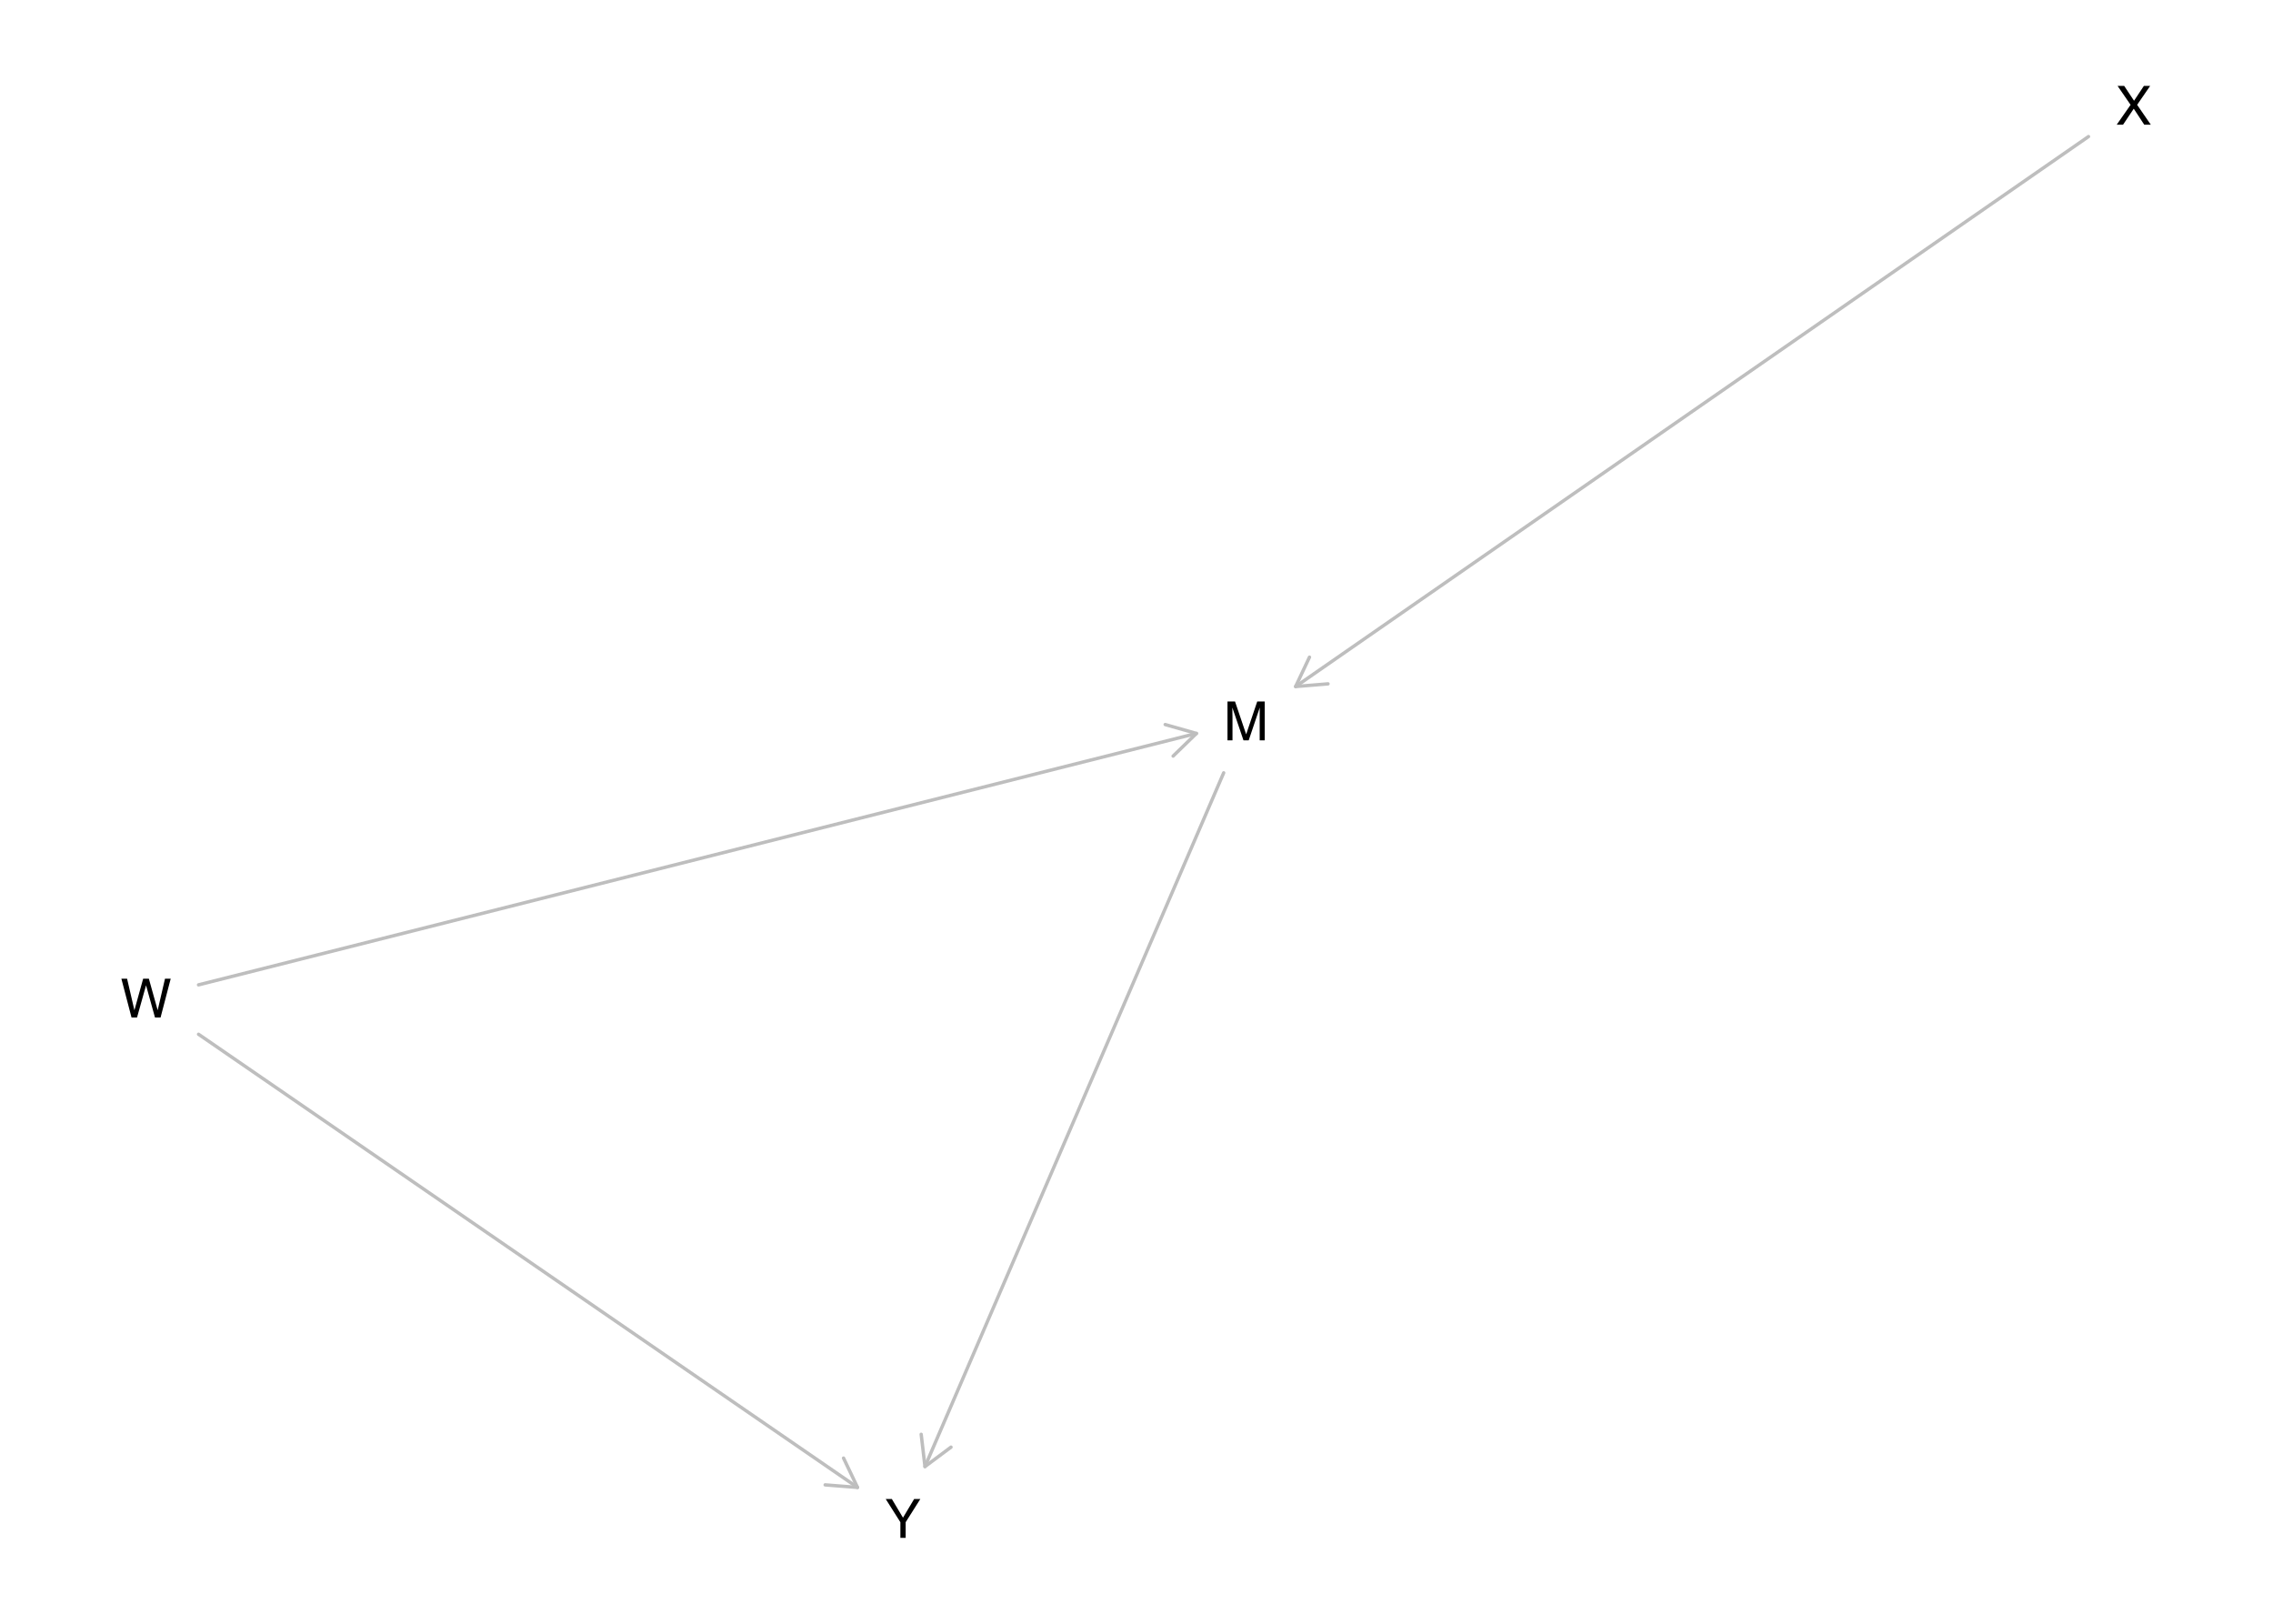
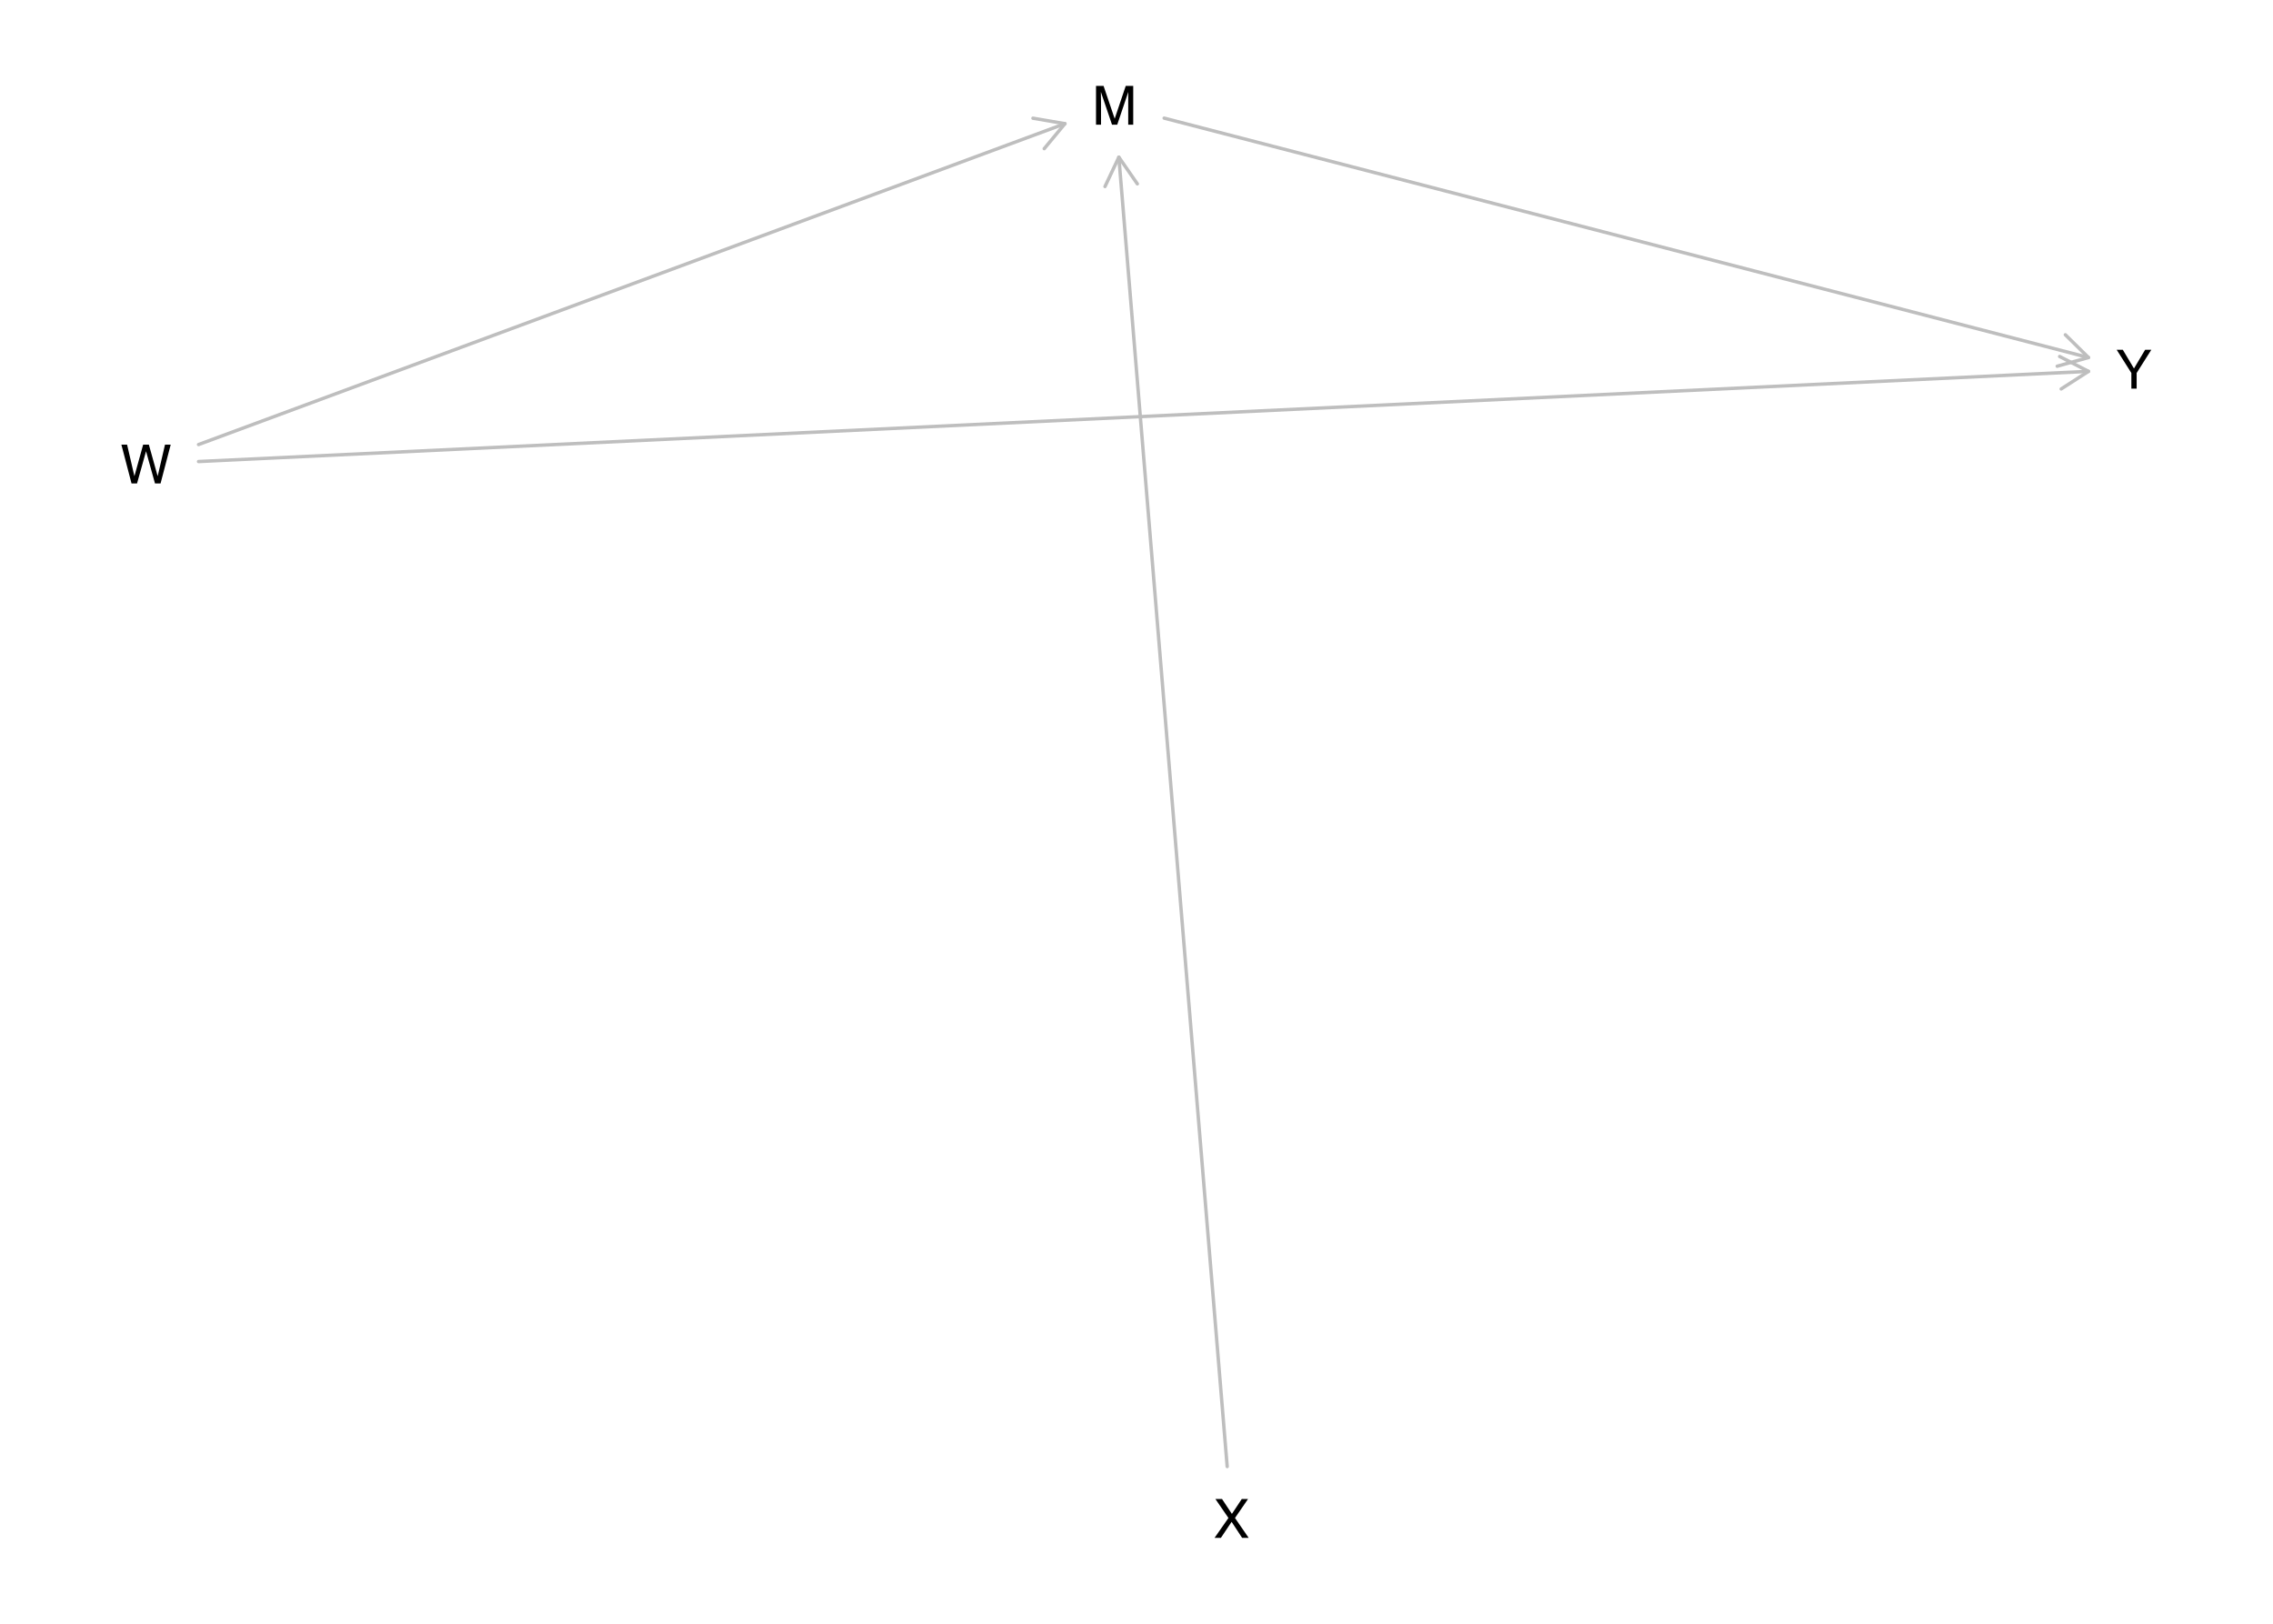
<svg xmlns="http://www.w3.org/2000/svg" xmlns:xlink="http://www.w3.org/1999/xlink" width="504pt" height="360pt" viewBox="0 0 504 360" version="1.1">
  <defs>
    <g>
      <symbol overflow="visible" id="glyph0-0">
        <path style="stroke:none;" d="M 0.391 0 L 0.391 -8.609 L 7.219 -8.609 L 7.219 0 Z M 6.141 -1.078 L 6.141 -7.531 L 1.469 -7.531 L 1.469 -1.078 Z M 6.141 -1.078 " />
      </symbol>
      <symbol overflow="visible" id="glyph0-1">
        <path style="stroke:none;" d="M 0.891 -8.609 L 2.562 -8.609 L 5.031 -1.328 L 7.484 -8.609 L 9.141 -8.609 L 9.141 0 L 8.031 0 L 8.031 -5.078 C 8.031 -5.254 8.031 -5.547 8.031 -5.953 C 8.039 -6.359 8.047 -6.797 8.047 -7.266 L 5.594 0 L 4.438 0 L 1.969 -7.266 L 1.969 -7 C 1.969 -6.789 1.973 -6.469 1.984 -6.031 C 1.992 -5.602 2 -5.285 2 -5.078 L 2 0 L 0.891 0 Z M 0.891 -8.609 " />
      </symbol>
      <symbol overflow="visible" id="glyph0-2">
        <path style="stroke:none;" d="M 1.484 -8.609 L 3.109 -1.609 L 5.047 -8.609 L 6.312 -8.609 L 8.266 -1.609 L 9.891 -8.609 L 11.156 -8.609 L 8.906 0 L 7.672 0 L 5.688 -7.141 L 3.688 0 L 2.469 0 L 0.219 -8.609 Z M 1.484 -8.609 " />
      </symbol>
      <symbol overflow="visible" id="glyph0-3">
        <path style="stroke:none;" d="M 1.656 0 L 0.25 0 L 3.328 -4.406 L 0.438 -8.609 L 1.906 -8.609 L 4.094 -5.312 L 6.281 -8.609 L 7.672 -8.609 L 4.781 -4.406 L 7.812 0 L 6.359 0 L 4.031 -3.547 Z M 1.656 0 " />
      </symbol>
      <symbol overflow="visible" id="glyph0-4">
        <path style="stroke:none;" d="M 0.25 -8.609 L 1.609 -8.609 L 4.078 -4.469 L 6.547 -8.609 L 7.922 -8.609 L 4.672 -3.469 L 4.672 0 L 3.5 0 L 3.5 -3.469 Z M 4.094 -8.609 Z M 4.094 -8.609 " />
      </symbol>
    </g>
  </defs>
  <g id="surface1475">
    <rect x="0" y="0" width="504" height="360" style="fill:rgb(100%,100%,100%);fill-opacity:1;stroke:none;" />
-     <path style="fill:none;stroke-width:0.75;stroke-linecap:round;stroke-linejoin:round;stroke:rgb(74.51%,74.51%,74.51%);stroke-opacity:1;stroke-miterlimit:10;" d="M 271.332 171.344 L 205.098 325.152 " />
-     <path style="fill:none;stroke-width:0.75;stroke-linecap:round;stroke-linejoin:round;stroke:rgb(74.51%,74.51%,74.51%);stroke-opacity:1;stroke-miterlimit:10;" d="M 204.258 318 L 205.098 325.152 L 210.871 320.848 " />
-     <path style="fill:none;stroke-width:0.75;stroke-linecap:round;stroke-linejoin:round;stroke:rgb(74.51%,74.51%,74.51%);stroke-opacity:1;stroke-miterlimit:10;" d="M 44.023 218.352 L 265.289 162.609 " />
-     <path style="fill:none;stroke-width:0.75;stroke-linecap:round;stroke-linejoin:round;stroke:rgb(74.51%,74.51%,74.51%);stroke-opacity:1;stroke-miterlimit:10;" d="M 260.121 167.625 L 265.289 162.609 L 258.363 160.641 " />
-     <path style="fill:none;stroke-width:0.75;stroke-linecap:round;stroke-linejoin:round;stroke:rgb(74.51%,74.51%,74.51%);stroke-opacity:1;stroke-miterlimit:10;" d="M 44.023 229.309 L 190.141 329.777 " />
-     <path style="fill:none;stroke-width:0.75;stroke-linecap:round;stroke-linejoin:round;stroke:rgb(74.51%,74.51%,74.51%);stroke-opacity:1;stroke-miterlimit:10;" d="M 182.965 329.211 L 190.141 329.777 L 187.043 323.277 " />
-     <path style="fill:none;stroke-width:0.75;stroke-linecap:round;stroke-linejoin:round;stroke:rgb(74.51%,74.51%,74.51%);stroke-opacity:1;stroke-miterlimit:10;" d="M 463.09 30.281 L 287.285 152.211 " />
-     <path style="fill:none;stroke-width:0.75;stroke-linecap:round;stroke-linejoin:round;stroke:rgb(74.51%,74.51%,74.51%);stroke-opacity:1;stroke-miterlimit:10;" d="M 290.355 145.699 L 287.285 152.211 L 294.461 151.617 " />
+     <path style="fill:none;stroke-width:0.75;stroke-linecap:round;stroke-linejoin:round;stroke:rgb(74.51%,74.51%,74.51%);stroke-opacity:1;stroke-miterlimit:10;" d="M 258.133 26.191 L 463.09 79.27 " />
+     <path style="fill:none;stroke-width:0.75;stroke-linecap:round;stroke-linejoin:round;stroke:rgb(74.51%,74.51%,74.51%);stroke-opacity:1;stroke-miterlimit:10;" d="M 456.152 81.191 L 463.09 79.27 L 457.957 74.223 " />
+     <path style="fill:none;stroke-width:0.75;stroke-linecap:round;stroke-linejoin:round;stroke:rgb(74.51%,74.51%,74.51%);stroke-opacity:1;stroke-miterlimit:10;" d="M 44.023 98.562 L 236.137 27.418 " />
+     <path style="fill:none;stroke-width:0.75;stroke-linecap:round;stroke-linejoin:round;stroke:rgb(74.51%,74.51%,74.51%);stroke-opacity:1;stroke-miterlimit:10;" d="M 231.539 32.961 L 236.137 27.418 L 229.039 26.207 " />
+     <path style="fill:none;stroke-width:0.75;stroke-linecap:round;stroke-linejoin:round;stroke:rgb(74.51%,74.51%,74.51%);stroke-opacity:1;stroke-miterlimit:10;" d="M 44.023 102.328 L 463.09 82.336 " />
+     <path style="fill:none;stroke-width:0.75;stroke-linecap:round;stroke-linejoin:round;stroke:rgb(74.51%,74.51%,74.51%);stroke-opacity:1;stroke-miterlimit:10;" d="M 457.035 86.23 L 463.09 82.336 L 456.691 79.039 " />
+     <path style="fill:none;stroke-width:0.75;stroke-linecap:round;stroke-linejoin:round;stroke:rgb(74.51%,74.51%,74.51%);stroke-opacity:1;stroke-miterlimit:10;" d="M 272.109 325.152 L 248.086 34.848 " />
+     <path style="fill:none;stroke-width:0.75;stroke-linecap:round;stroke-linejoin:round;stroke:rgb(74.51%,74.51%,74.51%);stroke-opacity:1;stroke-miterlimit:10;" d="M 252.188 40.766 L 248.086 34.848 L 245.012 41.359 " />
    <g style="fill:rgb(0%,0%,0%);fill-opacity:1;">
-       <use xlink:href="#glyph0-1" x="271.285" y="164.141" />
+       <use xlink:href="#glyph0-1" x="242.133" y="27.648" />
    </g>
    <g style="fill:rgb(0%,0%,0%);fill-opacity:1;">
-       <use xlink:href="#glyph0-2" x="26.695" y="225.594" />
+       <use xlink:href="#glyph0-2" x="26.695" y="107.188" />
    </g>
    <g style="fill:rgb(0%,0%,0%);fill-opacity:1;">
-       <use xlink:href="#glyph0-3" x="469.094" y="27.648" />
+       <use xlink:href="#glyph0-3" x="269.059" y="340.957" />
    </g>
    <g style="fill:rgb(0%,0%,0%);fill-opacity:1;">
-       <use xlink:href="#glyph0-4" x="196.145" y="340.957" />
+       <use xlink:href="#glyph0-4" x="469.094" y="86.164" />
    </g>
  </g>
</svg>
